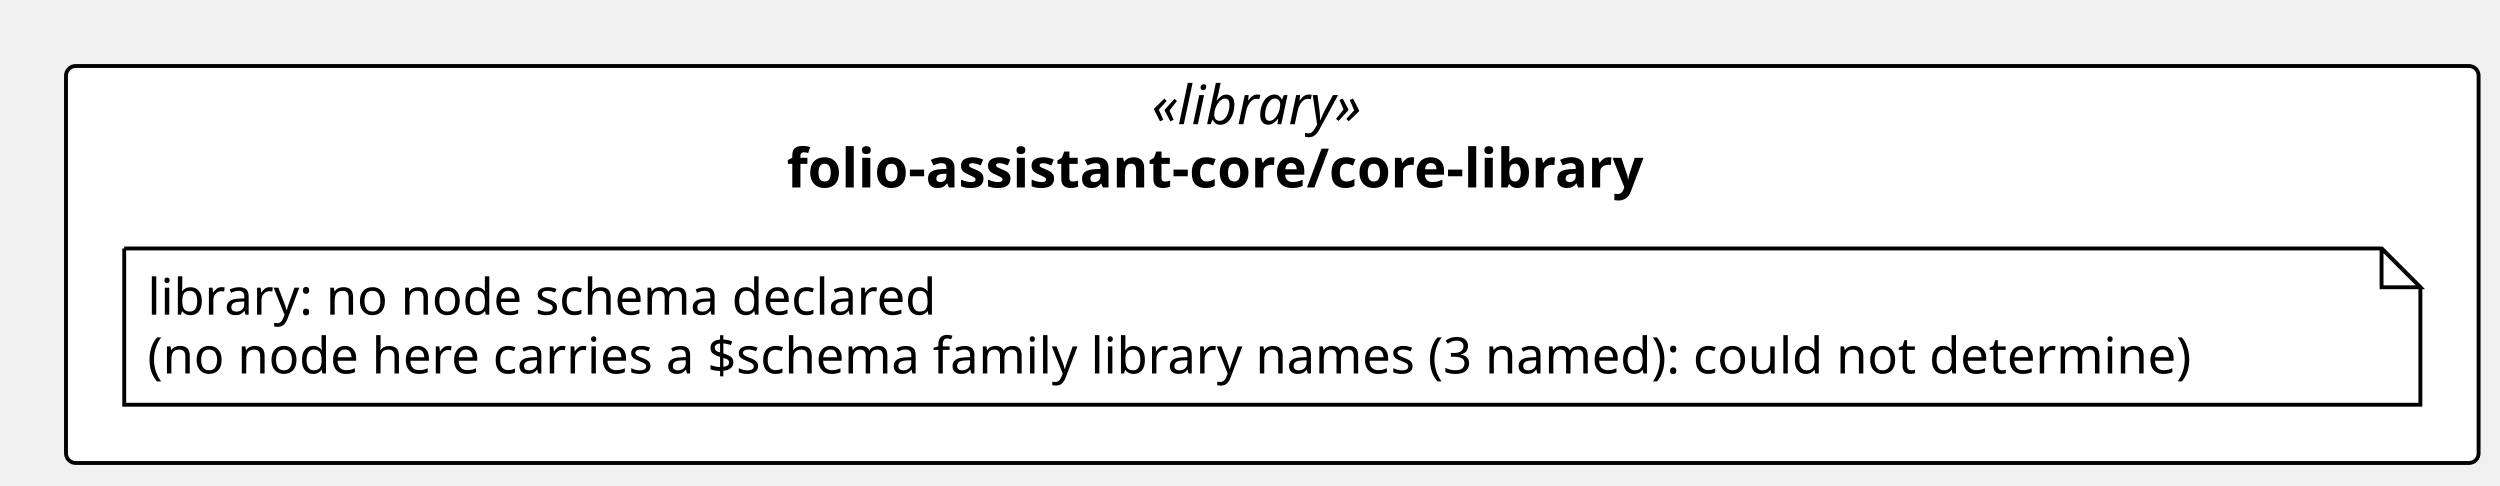
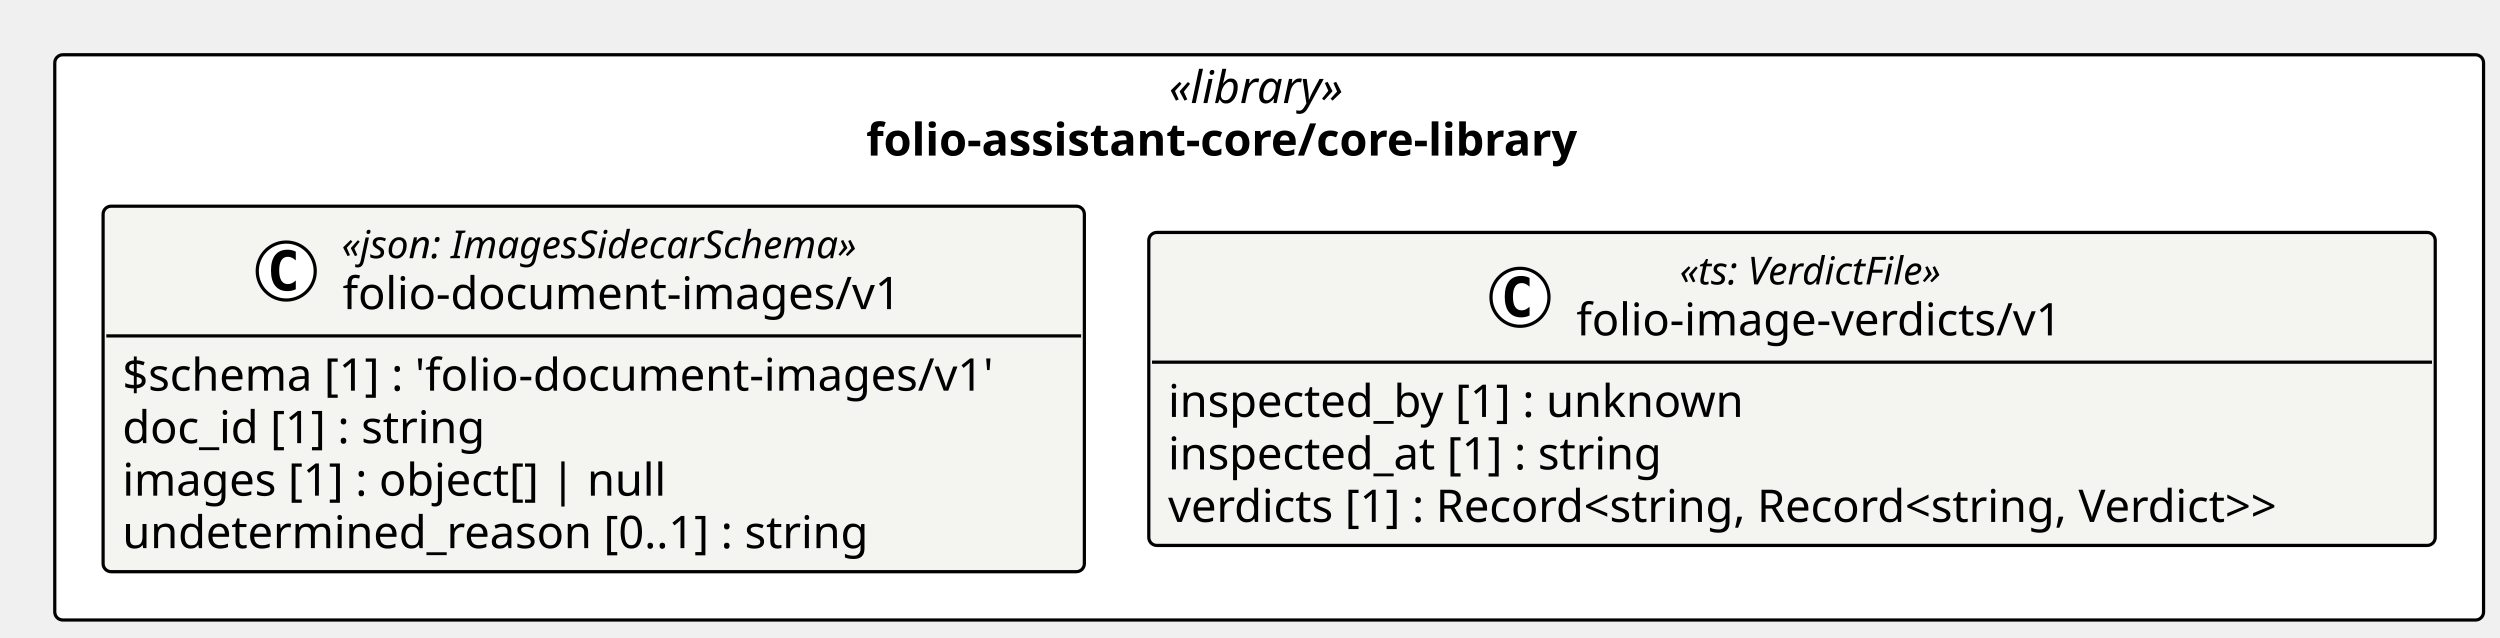
- <svg xmlns="http://www.w3.org/2000/svg" contentStyleType="text/css" height="125px" preserveAspectRatio="none" style="width:644px;height:125px;background:#FFFFFF;" version="1.1" viewBox="0 0 644 125" width="644px" zoomAndPan="magnify">
+ <svg xmlns="http://www.w3.org/2000/svg" contentStyleType="text/css" height="198px" preserveAspectRatio="none" style="width:776px;height:198px;background:#FFFFFF;" version="1.1" viewBox="0 0 776 198" width="776px" zoomAndPan="magnify">
  <defs />
  <g>
-     <rect fill="#FFFFFF" height="102.266" rx="2.5" ry="2.5" style="stroke:#000000;stroke-width:1.0;" width="621.489" x="17" y="17" />
-     <text fill="#000000" font-family="Verdana" font-size="14" font-style="italic" lengthAdjust="spacing" textLength="62.173" x="296.658" y="31.995">«library»</text>
-     <text fill="#000000" font-family="Verdana" font-size="14" font-weight="bold" lengthAdjust="spacing" textLength="250.148" x="202.671" y="48.292">folio-assistant-core/core-library</text>
-     <g id="elem_n_folio_assistant_core_core_library_library">
-       <path d="M32,64 L32,104.266 L623.489,104.266 L623.489,74 L613.489,64 L32,64 " fill="#FFFFFF" style="stroke:#000000;stroke-width:1.0;" />
-       <path d="M613.489,64 L613.489,74 L623.489,74 L613.489,64 " fill="#FFFFFF" style="stroke:#000000;stroke-width:1.0;" />
-       <text fill="#000000" font-family="Verdana" font-size="13" lengthAdjust="spacing" textLength="218.727" x="38" y="81.067">library: no node schema declared</text>
-       <text fill="#000000" font-family="Verdana" font-size="13" lengthAdjust="spacing" textLength="570.489" x="38" y="96.2">(no node here carries a $schema family library names (3 named): could not determine)</text>
+     <rect fill="#FFFFFF" height="175.453" rx="2.5" ry="2.5" style="stroke:#000000;stroke-width:1.0;" width="753.895" x="17" y="17" />
+     <text fill="#000000" font-family="Verdana" font-size="14" font-style="italic" lengthAdjust="spacing" textLength="62.173" x="362.861" y="31.995">«library»</text>
+     <text fill="#000000" font-family="Verdana" font-size="14" font-weight="bold" lengthAdjust="spacing" textLength="250.148" x="268.874" y="48.292">folio-assistant-core/core-library</text>
+     <g id="elem_folio_assistant_core_core_library_folio_document_images_v1_folio_document_images_v1">
+       <rect codeLine="11" fill="#F4F4F1" height="113.453" id="folio_assistant_core_core_library_folio_document_images_v1_folio_document_images_v1" rx="2.5" ry="2.5" style="stroke:#000000;stroke-width:1.0;" width="304.585" x="32" y="64" />
+       <ellipse cx="88.849" cy="84.133" fill="#FFFFFF" rx="9" ry="9" style="stroke:#000000;stroke-width:1.0;" />
+       <path d="M91.817,89.773 Q91.239,90.07 90.599,90.211 Q89.958,90.367 89.255,90.367 Q86.755,90.367 85.427,88.727 Q84.114,87.07 84.114,83.945 Q84.114,80.82 85.427,79.164 Q86.755,77.508 89.255,77.508 Q89.958,77.508 90.599,77.664 Q91.255,77.82 91.817,78.117 L91.817,80.836 Q91.192,80.258 90.599,79.992 Q90.005,79.711 89.38,79.711 Q88.036,79.711 87.349,80.789 Q86.661,81.852 86.661,83.945 Q86.661,86.039 87.349,87.117 Q88.036,88.18 89.38,88.18 Q90.005,88.18 90.599,87.914 Q91.192,87.633 91.817,87.055 L91.817,89.773 Z " fill="#000000" />
+       <text fill="#000000" font-family="Verdana" font-size="12" font-style="italic" lengthAdjust="spacing" textLength="183.99" x="106.047" y="80.139">«json: ImagesSidecarSchema»</text>
+       <text fill="#000000" font-family="Verdana" font-size="14" lengthAdjust="spacing" textLength="183.388" x="106.349" y="95.964">folio-document-images/v1</text>
+       <line style="stroke:#000000;stroke-width:1.0;" x1="33" x2="335.585" y1="104.266" y2="104.266" />
+       <text fill="#000000" font-family="Verdana" font-size="14" lengthAdjust="spacing" textLength="292.585" x="38" y="121.261">$schema [1] : 'folio-document-images/v1'</text>
+       <text fill="#000000" font-family="Verdana" font-size="14" lengthAdjust="spacing" textLength="123.013" x="38" y="137.558">doc_id [1] : string</text>
+       <text fill="#000000" font-family="Verdana" font-size="14" lengthAdjust="spacing" textLength="182.007" x="38" y="153.855">images [1] : object[] | null</text>
+       <text fill="#000000" font-family="Verdana" font-size="14" lengthAdjust="spacing" textLength="249.58" x="38" y="170.151">undetermined_reason [0..1] : string</text>
+     </g>
+     <g id="elem_folio_assistant_core_core_library_folio_image_verdicts_v1">
+       <rect codeLine="17" fill="#F4F4F1" height="97.156" id="folio_assistant_core_core_library_folio_image_verdicts_v1" rx="2.5" ry="2.5" style="stroke:#000000;stroke-width:1.0;" width="399.31" x="356.585" y="72.148" />
+       <ellipse cx="471.806" cy="92.281" fill="#FFFFFF" rx="9" ry="9" style="stroke:#000000;stroke-width:1.0;" />
+       <path d="M474.774,97.922 Q474.196,98.219 473.556,98.359 Q472.915,98.516 472.212,98.516 Q469.712,98.516 468.384,96.875 Q467.071,95.219 467.071,92.094 Q467.071,88.969 468.384,87.312 Q469.712,85.656 472.212,85.656 Q472.915,85.656 473.556,85.812 Q474.212,85.969 474.774,86.266 L474.774,88.984 Q474.149,88.406 473.556,88.141 Q472.962,87.859 472.337,87.859 Q470.993,87.859 470.306,88.938 Q469.618,90 469.618,92.094 Q469.618,94.188 470.306,95.266 Q470.993,96.328 472.337,96.328 Q472.962,96.328 473.556,96.062 Q474.149,95.781 474.774,95.203 L474.774,97.922 Z " fill="#000000" />
+       <text fill="#000000" font-family="Verdana" font-size="12" font-style="italic" lengthAdjust="spacing" textLength="97.231" x="521.375" y="88.287">«ts: VerdictFile»</text>
+       <text fill="#000000" font-family="Verdana" font-size="14" lengthAdjust="spacing" textLength="161.369" x="489.306" y="104.112">folio-image-verdicts/v1</text>
+       <line style="stroke:#000000;stroke-width:1.0;" x1="357.585" x2="754.895" y1="112.414" y2="112.414" />
+       <text fill="#000000" font-family="Verdana" font-size="14" lengthAdjust="spacing" textLength="193.929" x="362.585" y="129.409">inspected_by [1] : unknown</text>
+       <text fill="#000000" font-family="Verdana" font-size="14" lengthAdjust="spacing" textLength="167.398" x="362.585" y="145.706">inspected_at [1] : string</text>
+       <text fill="#000000" font-family="Verdana" font-size="14" lengthAdjust="spacing" textLength="387.31" x="362.585" y="162.003">verdicts [1] : Record&lt;string, Record&lt;string, Verdict&gt;&gt;</text>
    </g>
  </g>
</svg>
